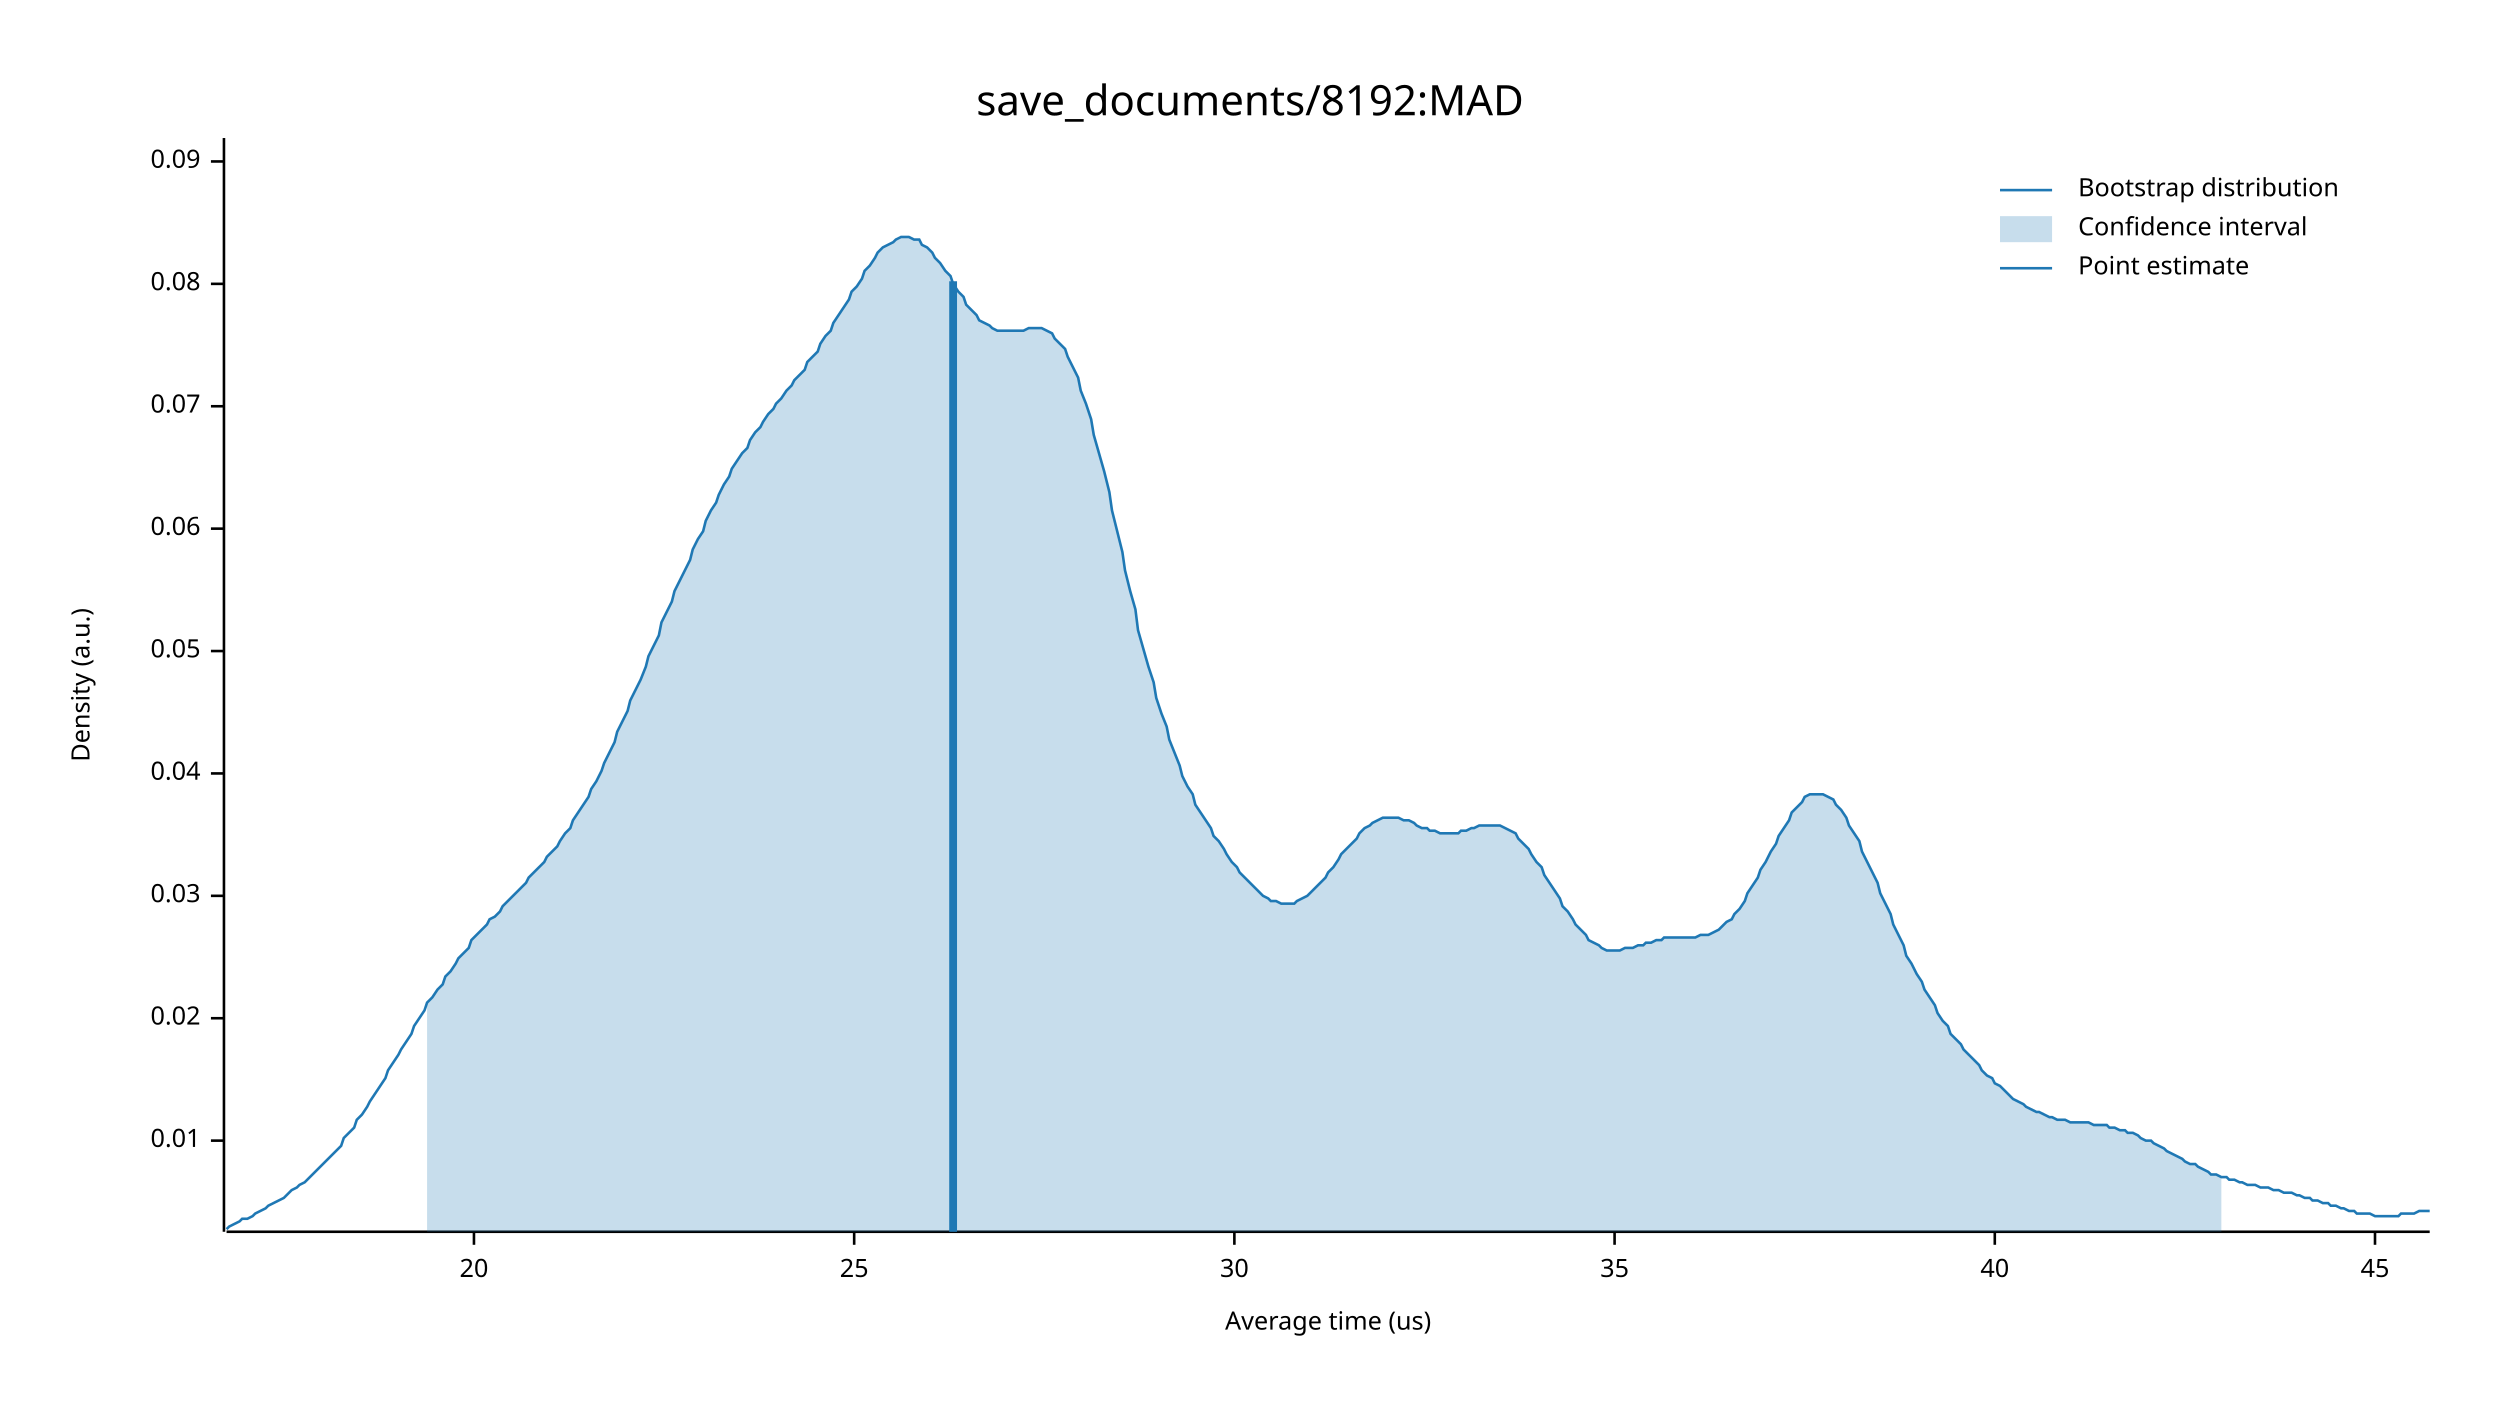
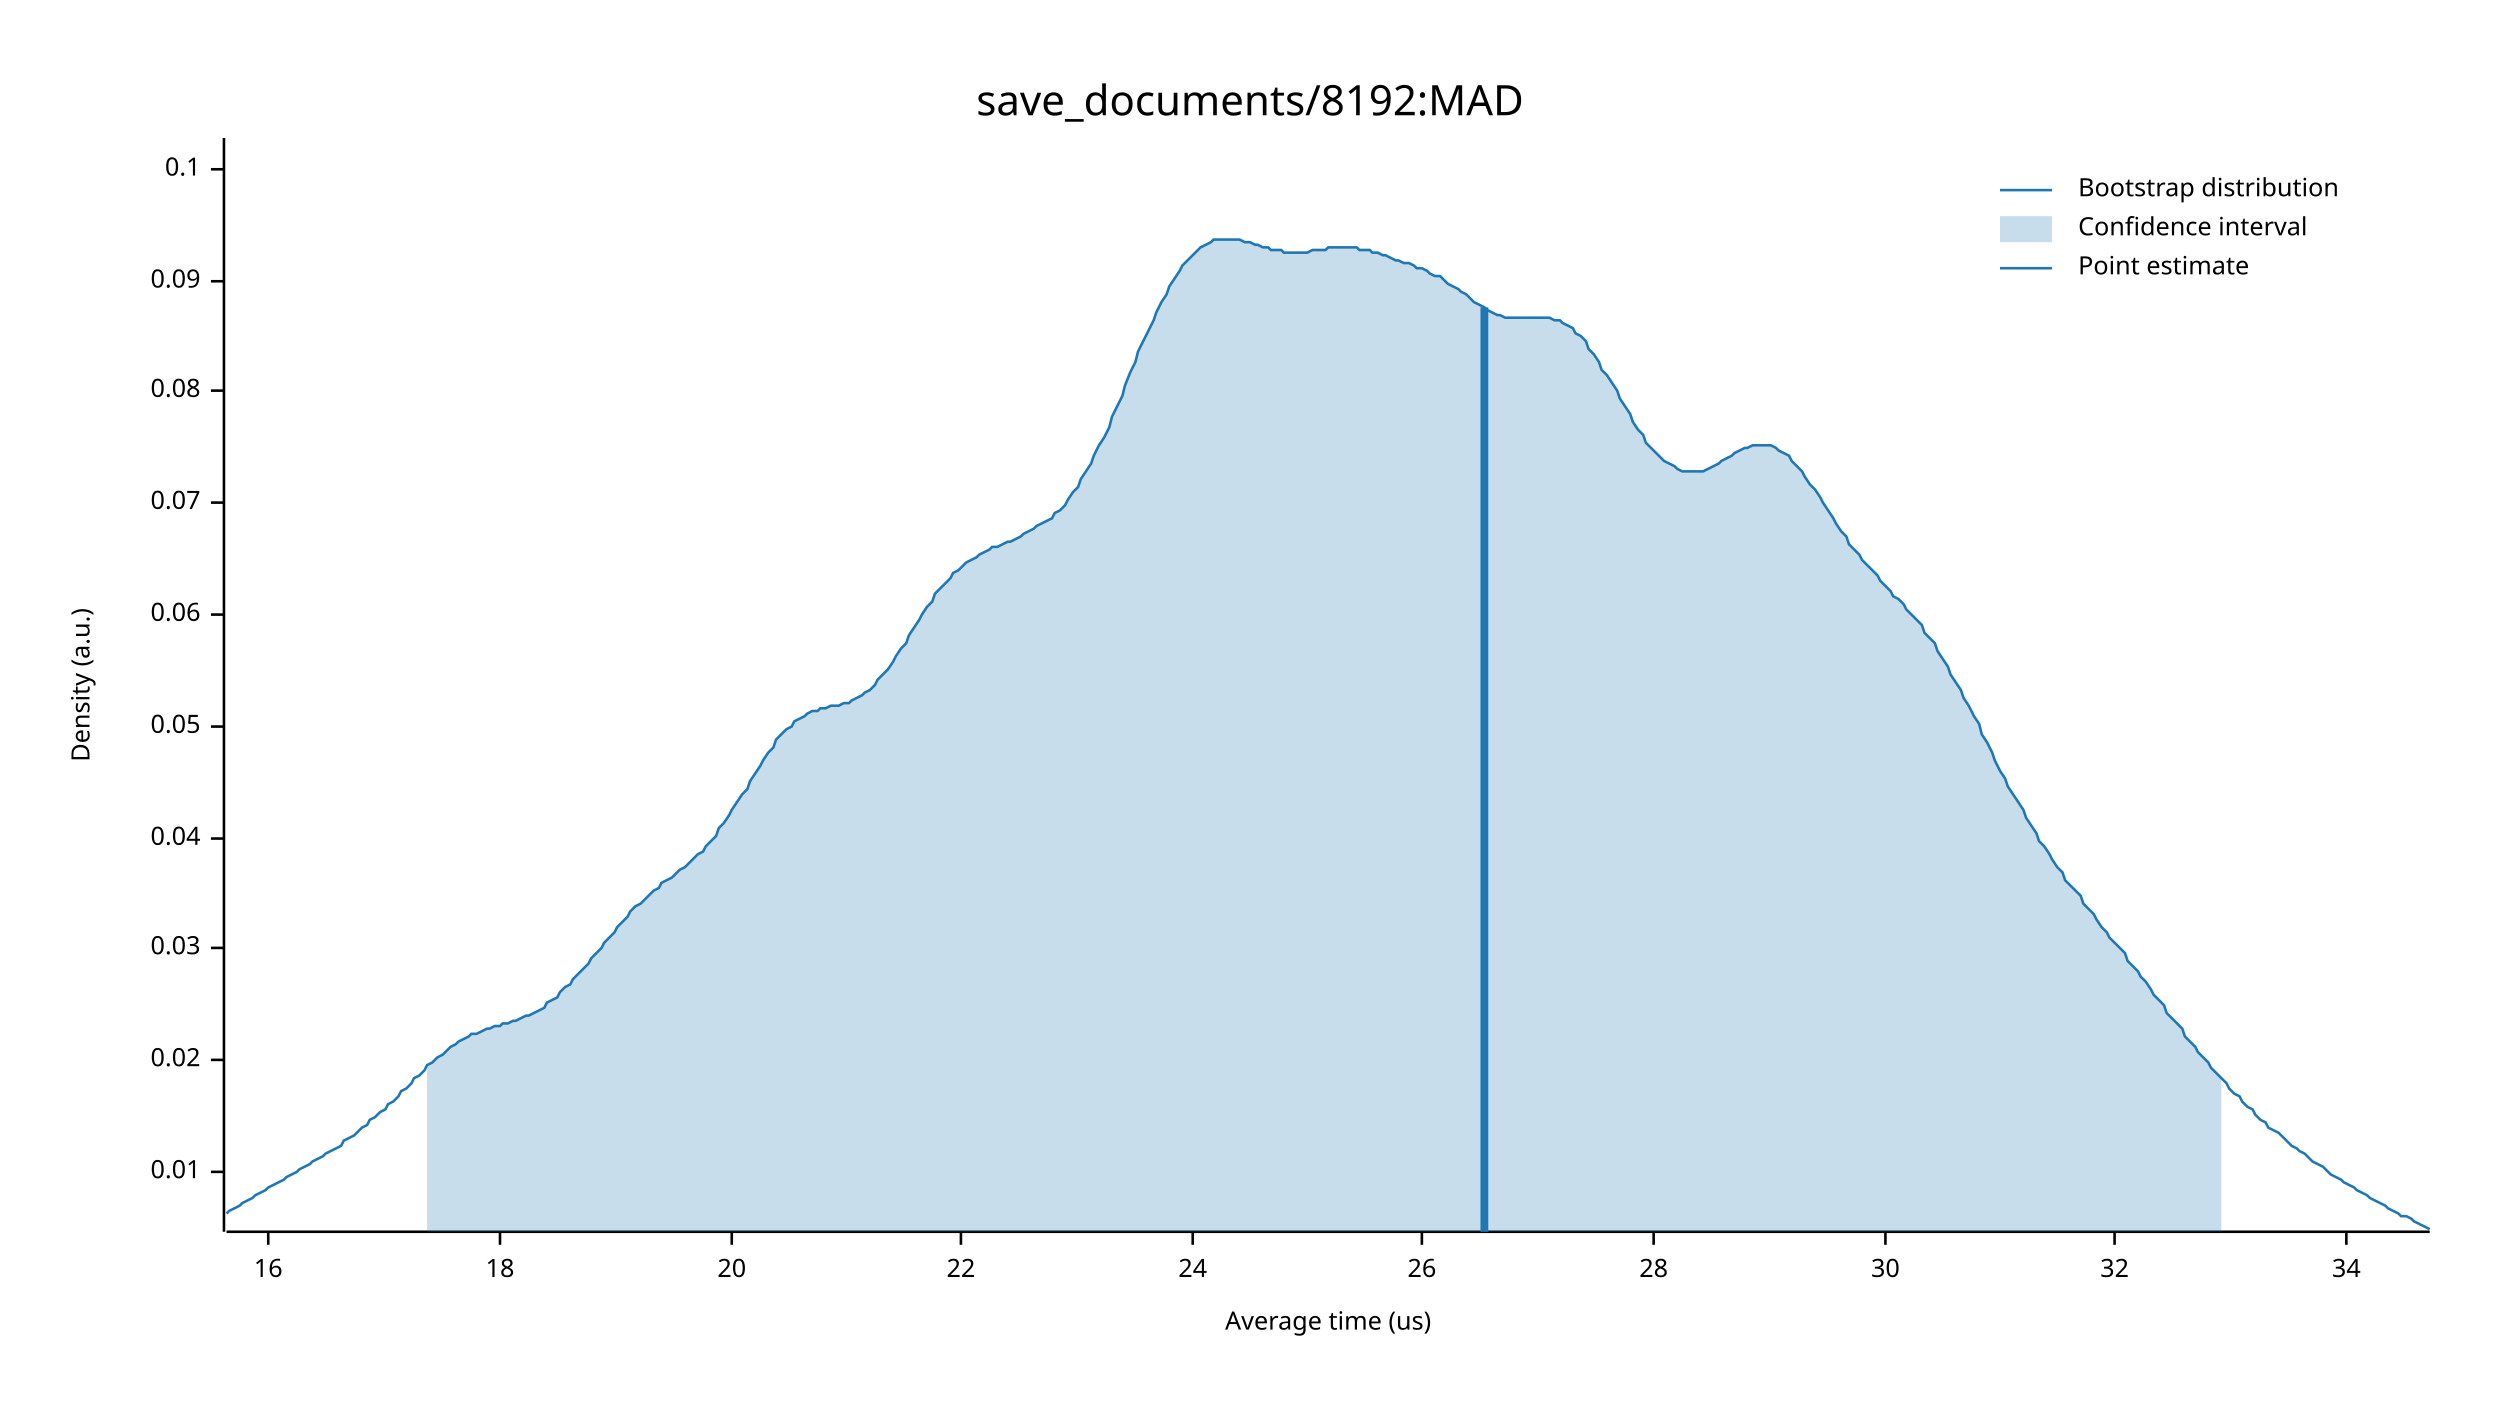
<svg xmlns="http://www.w3.org/2000/svg" width="960" height="540" viewBox="0 0 960 540">
  <text x="480" y="32" dy="0.76em" text-anchor="middle" font-family="sans-serif" font-size="16.129" opacity="1" fill="#000000">
save_documents/8192:MAD
</text>
  <text x="27" y="263" dy="0.76em" text-anchor="middle" font-family="sans-serif" font-size="9.677" opacity="1" fill="#000000" transform="rotate(270, 27, 263)">
Density (a.u.)
</text>
  <text x="510" y="513" dy="-0.5ex" text-anchor="middle" font-family="sans-serif" font-size="9.677" opacity="1" fill="#000000">
Average time (us)
</text>
  <polyline fill="none" opacity="1" stroke="#000000" stroke-width="1" points="86,53 86,473 " />
-   <text x="77" y="438" dy="0.5ex" text-anchor="end" font-family="sans-serif" font-size="9.677" opacity="1" fill="#000000">
+   <text x="77" y="450" dy="0.5ex" text-anchor="end" font-family="sans-serif" font-size="9.677" opacity="1" fill="#000000">
0.01
</text>
-   <polyline fill="none" opacity="1" stroke="#000000" stroke-width="1" points="81,438 86,438 " />
-   <text x="77" y="391" dy="0.5ex" text-anchor="end" font-family="sans-serif" font-size="9.677" opacity="1" fill="#000000">
+   <polyline fill="none" opacity="1" stroke="#000000" stroke-width="1" points="81,450 86,450 " />
+   <text x="77" y="407" dy="0.5ex" text-anchor="end" font-family="sans-serif" font-size="9.677" opacity="1" fill="#000000">
0.02
</text>
-   <polyline fill="none" opacity="1" stroke="#000000" stroke-width="1" points="81,391 86,391 " />
-   <text x="77" y="344" dy="0.5ex" text-anchor="end" font-family="sans-serif" font-size="9.677" opacity="1" fill="#000000">
+   <polyline fill="none" opacity="1" stroke="#000000" stroke-width="1" points="81,407 86,407 " />
+   <text x="77" y="364" dy="0.5ex" text-anchor="end" font-family="sans-serif" font-size="9.677" opacity="1" fill="#000000">
0.03
</text>
-   <polyline fill="none" opacity="1" stroke="#000000" stroke-width="1" points="81,344 86,344 " />
-   <text x="77" y="297" dy="0.5ex" text-anchor="end" font-family="sans-serif" font-size="9.677" opacity="1" fill="#000000">
+   <polyline fill="none" opacity="1" stroke="#000000" stroke-width="1" points="81,364 86,364 " />
+   <text x="77" y="322" dy="0.5ex" text-anchor="end" font-family="sans-serif" font-size="9.677" opacity="1" fill="#000000">
0.04
</text>
-   <polyline fill="none" opacity="1" stroke="#000000" stroke-width="1" points="81,297 86,297 " />
-   <text x="77" y="250" dy="0.5ex" text-anchor="end" font-family="sans-serif" font-size="9.677" opacity="1" fill="#000000">
+   <polyline fill="none" opacity="1" stroke="#000000" stroke-width="1" points="81,322 86,322 " />
+   <text x="77" y="279" dy="0.5ex" text-anchor="end" font-family="sans-serif" font-size="9.677" opacity="1" fill="#000000">
0.05
</text>
-   <polyline fill="none" opacity="1" stroke="#000000" stroke-width="1" points="81,250 86,250 " />
-   <text x="77" y="203" dy="0.5ex" text-anchor="end" font-family="sans-serif" font-size="9.677" opacity="1" fill="#000000">
+   <polyline fill="none" opacity="1" stroke="#000000" stroke-width="1" points="81,279 86,279 " />
+   <text x="77" y="236" dy="0.5ex" text-anchor="end" font-family="sans-serif" font-size="9.677" opacity="1" fill="#000000">
0.06
</text>
-   <polyline fill="none" opacity="1" stroke="#000000" stroke-width="1" points="81,203 86,203 " />
-   <text x="77" y="156" dy="0.5ex" text-anchor="end" font-family="sans-serif" font-size="9.677" opacity="1" fill="#000000">
+   <polyline fill="none" opacity="1" stroke="#000000" stroke-width="1" points="81,236 86,236 " />
+   <text x="77" y="193" dy="0.5ex" text-anchor="end" font-family="sans-serif" font-size="9.677" opacity="1" fill="#000000">
0.07
</text>
-   <polyline fill="none" opacity="1" stroke="#000000" stroke-width="1" points="81,156 86,156 " />
-   <text x="77" y="109" dy="0.5ex" text-anchor="end" font-family="sans-serif" font-size="9.677" opacity="1" fill="#000000">
+   <polyline fill="none" opacity="1" stroke="#000000" stroke-width="1" points="81,193 86,193 " />
+   <text x="77" y="150" dy="0.5ex" text-anchor="end" font-family="sans-serif" font-size="9.677" opacity="1" fill="#000000">
0.08
</text>
-   <polyline fill="none" opacity="1" stroke="#000000" stroke-width="1" points="81,109 86,109 " />
-   <text x="77" y="62" dy="0.5ex" text-anchor="end" font-family="sans-serif" font-size="9.677" opacity="1" fill="#000000">
+   <polyline fill="none" opacity="1" stroke="#000000" stroke-width="1" points="81,150 86,150 " />
+   <text x="77" y="108" dy="0.5ex" text-anchor="end" font-family="sans-serif" font-size="9.677" opacity="1" fill="#000000">
0.09
</text>
-   <polyline fill="none" opacity="1" stroke="#000000" stroke-width="1" points="81,62 86,62 " />
+   <polyline fill="none" opacity="1" stroke="#000000" stroke-width="1" points="81,108 86,108 " />
+   <text x="77" y="65" dy="0.5ex" text-anchor="end" font-family="sans-serif" font-size="9.677" opacity="1" fill="#000000">
+ 0.1
+ </text>
+   <polyline fill="none" opacity="1" stroke="#000000" stroke-width="1" points="81,65 86,65 " />
  <polyline fill="none" opacity="1" stroke="#000000" stroke-width="1" points="87,473 933,473 " />
-   <text x="182" y="483" dy="0.76em" text-anchor="middle" font-family="sans-serif" font-size="9.677" opacity="1" fill="#000000">
+   <text x="103" y="483" dy="0.76em" text-anchor="middle" font-family="sans-serif" font-size="9.677" opacity="1" fill="#000000">
+ 16
+ </text>
+   <polyline fill="none" opacity="1" stroke="#000000" stroke-width="1" points="103,473 103,478 " />
+   <text x="192" y="483" dy="0.76em" text-anchor="middle" font-family="sans-serif" font-size="9.677" opacity="1" fill="#000000">
+ 18
+ </text>
+   <polyline fill="none" opacity="1" stroke="#000000" stroke-width="1" points="192,473 192,478 " />
+   <text x="281" y="483" dy="0.76em" text-anchor="middle" font-family="sans-serif" font-size="9.677" opacity="1" fill="#000000">
20
</text>
-   <polyline fill="none" opacity="1" stroke="#000000" stroke-width="1" points="182,473 182,478 " />
-   <text x="328" y="483" dy="0.76em" text-anchor="middle" font-family="sans-serif" font-size="9.677" opacity="1" fill="#000000">
- 25
+   <polyline fill="none" opacity="1" stroke="#000000" stroke-width="1" points="281,473 281,478 " />
+   <text x="369" y="483" dy="0.76em" text-anchor="middle" font-family="sans-serif" font-size="9.677" opacity="1" fill="#000000">
+ 22
</text>
-   <polyline fill="none" opacity="1" stroke="#000000" stroke-width="1" points="328,473 328,478 " />
-   <text x="474" y="483" dy="0.76em" text-anchor="middle" font-family="sans-serif" font-size="9.677" opacity="1" fill="#000000">
+   <polyline fill="none" opacity="1" stroke="#000000" stroke-width="1" points="369,473 369,478 " />
+   <text x="458" y="483" dy="0.76em" text-anchor="middle" font-family="sans-serif" font-size="9.677" opacity="1" fill="#000000">
+ 24
+ </text>
+   <polyline fill="none" opacity="1" stroke="#000000" stroke-width="1" points="458,473 458,478 " />
+   <text x="546" y="483" dy="0.76em" text-anchor="middle" font-family="sans-serif" font-size="9.677" opacity="1" fill="#000000">
+ 26
+ </text>
+   <polyline fill="none" opacity="1" stroke="#000000" stroke-width="1" points="546,473 546,478 " />
+   <text x="635" y="483" dy="0.76em" text-anchor="middle" font-family="sans-serif" font-size="9.677" opacity="1" fill="#000000">
+ 28
+ </text>
+   <polyline fill="none" opacity="1" stroke="#000000" stroke-width="1" points="635,473 635,478 " />
+   <text x="724" y="483" dy="0.76em" text-anchor="middle" font-family="sans-serif" font-size="9.677" opacity="1" fill="#000000">
30
</text>
-   <polyline fill="none" opacity="1" stroke="#000000" stroke-width="1" points="474,473 474,478 " />
-   <text x="620" y="483" dy="0.76em" text-anchor="middle" font-family="sans-serif" font-size="9.677" opacity="1" fill="#000000">
- 35
+   <polyline fill="none" opacity="1" stroke="#000000" stroke-width="1" points="724,473 724,478 " />
+   <text x="812" y="483" dy="0.76em" text-anchor="middle" font-family="sans-serif" font-size="9.677" opacity="1" fill="#000000">
+ 32
</text>
-   <polyline fill="none" opacity="1" stroke="#000000" stroke-width="1" points="620,473 620,478 " />
-   <text x="766" y="483" dy="0.76em" text-anchor="middle" font-family="sans-serif" font-size="9.677" opacity="1" fill="#000000">
- 40
+   <polyline fill="none" opacity="1" stroke="#000000" stroke-width="1" points="812,473 812,478 " />
+   <text x="901" y="483" dy="0.76em" text-anchor="middle" font-family="sans-serif" font-size="9.677" opacity="1" fill="#000000">
+ 34
</text>
-   <polyline fill="none" opacity="1" stroke="#000000" stroke-width="1" points="766,473 766,478 " />
-   <text x="912" y="483" dy="0.76em" text-anchor="middle" font-family="sans-serif" font-size="9.677" opacity="1" fill="#000000">
- 45
- </text>
-   <polyline fill="none" opacity="1" stroke="#000000" stroke-width="1" points="912,473 912,478 " />
-   <polyline fill="none" opacity="1" stroke="#1F78B4" stroke-width="1" points="87,472 88,471 90,470 92,469 93,468 95,468 97,467 98,466 100,465 102,464 103,463 105,462 107,461 109,460 110,459 112,457 114,456 115,455 117,454 119,452 120,451 122,449 124,447 125,446 127,444 129,442 131,440 132,437 134,435 136,433 137,430 139,428 141,425 142,423 144,420 146,417 148,414 149,411 151,408 153,405 154,403 156,400 158,397 159,394 161,391 163,388 164,385 166,383 168,380 170,378 171,375 173,373 175,370 176,368 178,366 180,364 181,361 183,359 185,357 187,355 188,353 190,352 192,350 193,348 195,346 197,344 198,343 200,341 202,339 203,337 205,335 207,333 209,331 210,329 212,327 214,325 215,323 217,320 219,318 220,315 222,312 224,309 226,306 227,303 229,300 231,296 232,293 234,289 236,285 237,281 239,277 241,273 242,269 244,265 246,261 248,256 249,252 251,248 253,244 254,239 256,235 258,231 259,227 261,223 263,219 265,215 266,211 268,207 270,204 271,200 273,196 275,193 276,190 278,186 280,183 281,180 283,177 285,174 287,172 288,169 290,166 292,164 293,162 295,159 297,157 298,155 300,153 302,150 304,148 305,146 307,144 309,142 310,139 312,137 314,135 315,132 317,129 319,127 320,124 322,121 324,118 326,115 327,112 329,110 331,107 332,104 334,102 336,99 337,97 339,95 341,94 343,93 344,92 346,91 348,91 349,91 351,92 353,92 354,94 356,95 358,97 359,99 361,101 363,104 365,106 366,109 368,112 370,114 371,117 373,119 375,121 376,123 378,124 380,125 381,126 383,127 385,127 387,127 388,127 390,127 392,127 393,127 395,126 397,126 398,126 400,126 402,127 404,128 405,130 407,132 409,134 410,137 412,141 414,145 415,150 417,155 419,161 420,167 422,174 424,181 426,189 427,196 429,204 431,212 432,219 434,227 436,234 437,242 439,249 441,256 443,262 444,268 446,274 448,279 449,284 451,289 453,294 454,298 456,302 458,305 459,309 461,312 463,315 465,318 466,321 468,323 470,326 471,328 473,331 475,333 476,335 478,337 480,339 482,341 483,342 485,344 487,345 488,346 490,346 492,347 493,347 495,347 497,347 498,346 500,345 502,344 504,342 505,341 507,339 509,337 510,335 512,333 514,330 515,328 517,326 519,324 521,322 522,320 524,318 526,317 527,316 529,315 531,314 532,314 534,314 536,314 537,314 539,315 541,315 543,316 544,317 546,318 548,318 549,319 551,319 553,320 554,320 556,320 558,320 560,320 561,319 563,319 565,318 566,318 568,317 570,317 571,317 573,317 575,317 576,317 578,318 580,319 582,320 583,322 585,324 587,326 588,328 590,331 592,333 593,336 595,339 597,342 599,345 600,348 602,350 604,353 605,355 607,357 609,359 610,361 612,362 614,363 615,364 617,365 619,365 621,365 622,365 624,364 626,364 627,364 629,363 631,363 632,362 634,362 636,361 638,361 639,360 641,360 643,360 644,360 646,360 648,360 649,360 651,360 653,359 654,359 656,359 658,358 660,357 661,356 663,354 665,353 666,351 668,349 670,346 671,343 673,340 675,337 676,334 678,331 680,327 682,324 683,321 685,318 687,315 688,312 690,310 692,308 693,306 695,305 697,305 699,305 700,305 702,306 704,307 705,309 707,311 709,314 710,317 712,320 714,323 715,327 717,331 719,335 721,339 722,343 724,347 726,351 727,355 729,359 731,363 732,367 734,370 736,374 738,377 739,380 741,383 743,386 744,389 746,392 748,394 749,397 751,399 753,401 754,403 756,405 758,407 760,409 761,411 763,413 765,414 766,416 768,417 770,419 771,420 773,422 775,423 777,424 778,425 780,426 782,427 783,427 785,428 787,429 788,429 790,430 792,430 793,430 795,431 797,431 799,431 800,431 802,431 804,432 805,432 807,432 809,432 810,433 812,433 814,434 816,434 817,435 819,435 821,436 822,437 824,438 826,438 827,439 829,440 831,441 832,442 834,443 836,444 838,445 839,446 841,447 843,447 844,448 846,449 848,450 849,451 851,451 853,452 855,452 856,453 858,453 860,454 861,454 863,455 865,455 866,455 868,456 870,456 871,456 873,457 875,457 877,458 878,458 880,458 882,459 883,459 885,460 887,460 888,461 890,461 892,462 894,462 895,463 897,463 899,464 900,464 902,465 904,465 905,466 907,466 909,466 910,466 912,467 914,467 916,467 917,467 919,467 921,467 922,466 924,466 926,466 927,466 929,465 931,465 933,465 " />
-   <polygon opacity="0.25" fill="#1F78B4" points="164,385 166,383 168,380 170,378 171,375 173,373 175,370 176,368 178,366 180,364 181,361 183,359 185,357 187,355 188,353 190,352 192,350 193,348 195,346 197,344 198,343 200,341 202,339 203,337 205,335 207,333 209,331 210,329 212,327 214,325 215,323 217,320 219,318 220,315 222,312 224,309 226,306 227,303 229,300 231,296 232,293 234,289 236,285 237,281 239,277 241,273 242,269 244,265 246,261 248,256 249,252 251,248 253,244 254,239 256,235 258,231 259,227 261,223 263,219 265,215 266,211 268,207 270,204 271,200 273,196 275,193 276,190 278,186 280,183 281,180 283,177 285,174 287,172 288,169 290,166 292,164 293,162 295,159 297,157 298,155 300,153 302,150 304,148 305,146 307,144 309,142 310,139 312,137 314,135 315,132 317,129 319,127 320,124 322,121 324,118 326,115 327,112 329,110 331,107 332,104 334,102 336,99 337,97 339,95 341,94 343,93 344,92 346,91 348,91 349,91 351,92 353,92 354,94 356,95 358,97 359,99 361,101 363,104 365,106 366,109 368,112 370,114 371,117 373,119 375,121 376,123 378,124 380,125 381,126 383,127 385,127 387,127 388,127 390,127 392,127 393,127 395,126 397,126 398,126 400,126 402,127 404,128 405,130 407,132 409,134 410,137 412,141 414,145 415,150 417,155 419,161 420,167 422,174 424,181 426,189 427,196 429,204 431,212 432,219 434,227 436,234 437,242 439,249 441,256 443,262 444,268 446,274 448,279 449,284 451,289 453,294 454,298 456,302 458,305 459,309 461,312 463,315 465,318 466,321 468,323 470,326 471,328 473,331 475,333 476,335 478,337 480,339 482,341 483,342 485,344 487,345 488,346 490,346 492,347 493,347 495,347 497,347 498,346 500,345 502,344 504,342 505,341 507,339 509,337 510,335 512,333 514,330 515,328 517,326 519,324 521,322 522,320 524,318 526,317 527,316 529,315 531,314 532,314 534,314 536,314 537,314 539,315 541,315 543,316 544,317 546,318 548,318 549,319 551,319 553,320 554,320 556,320 558,320 560,320 561,319 563,319 565,318 566,318 568,317 570,317 571,317 573,317 575,317 576,317 578,318 580,319 582,320 583,322 585,324 587,326 588,328 590,331 592,333 593,336 595,339 597,342 599,345 600,348 602,350 604,353 605,355 607,357 609,359 610,361 612,362 614,363 615,364 617,365 619,365 621,365 622,365 624,364 626,364 627,364 629,363 631,363 632,362 634,362 636,361 638,361 639,360 641,360 643,360 644,360 646,360 648,360 649,360 651,360 653,359 654,359 656,359 658,358 660,357 661,356 663,354 665,353 666,351 668,349 670,346 671,343 673,340 675,337 676,334 678,331 680,327 682,324 683,321 685,318 687,315 688,312 690,310 692,308 693,306 695,305 697,305 699,305 700,305 702,306 704,307 705,309 707,311 709,314 710,317 712,320 714,323 715,327 717,331 719,335 721,339 722,343 724,347 726,351 727,355 729,359 731,363 732,367 734,370 736,374 738,377 739,380 741,383 743,386 744,389 746,392 748,394 749,397 751,399 753,401 754,403 756,405 758,407 760,409 761,411 763,413 765,414 766,416 768,417 770,419 771,420 773,422 775,423 777,424 778,425 780,426 782,427 783,427 785,428 787,429 788,429 790,430 792,430 793,430 795,431 797,431 799,431 800,431 802,431 804,432 805,432 807,432 809,432 810,433 812,433 814,434 816,434 817,435 819,435 821,436 822,437 824,438 826,438 827,439 829,440 831,441 832,442 834,443 836,444 838,445 839,446 841,447 843,447 844,448 846,449 848,450 849,451 851,451 853,452 853,473 164,473 " />
-   <polyline fill="none" opacity="1" stroke="#1F78B4" stroke-width="3" points="366,473 366,108 " />
+   <polyline fill="none" opacity="1" stroke="#000000" stroke-width="1" points="901,473 901,478 " />
+   <polyline fill="none" opacity="1" stroke="#1F78B4" stroke-width="1" points="87,466 88,465 90,464 92,463 93,462 95,461 97,460 98,459 100,458 102,457 103,456 105,455 107,454 109,453 110,452 112,451 114,450 115,449 117,448 119,447 120,446 122,445 124,444 125,443 127,442 129,441 131,440 132,438 134,437 136,436 137,435 139,433 141,432 142,430 144,429 146,427 148,426 149,424 151,423 153,421 154,419 156,418 158,416 159,414 161,413 163,411 164,409 166,408 168,406 170,405 171,404 173,402 175,401 176,400 178,399 180,398 181,397 183,397 185,396 187,395 188,395 190,394 192,394 193,393 195,393 197,392 198,392 200,391 202,390 203,390 205,389 207,388 209,387 210,385 212,384 214,383 215,381 217,379 219,378 220,376 222,374 224,372 226,370 227,368 229,366 231,364 232,362 234,360 236,358 237,356 239,354 241,352 242,350 244,348 246,347 248,345 249,344 251,342 253,341 254,339 256,338 258,337 259,336 261,334 263,333 265,331 266,330 268,328 270,327 271,325 273,323 275,321 276,318 278,316 280,313 281,311 283,308 285,305 287,303 288,300 290,297 292,294 293,292 295,289 297,287 298,284 300,282 302,280 304,279 305,277 307,276 309,275 310,274 312,273 314,273 315,272 317,272 319,271 320,271 322,271 324,270 326,270 327,269 329,268 331,267 332,266 334,265 336,263 337,261 339,259 341,257 343,254 344,252 346,249 348,247 349,244 351,241 353,238 354,236 356,233 358,231 359,228 361,226 363,224 365,222 366,220 368,219 370,217 371,216 373,215 375,214 376,213 378,212 380,211 381,210 383,210 385,209 387,208 388,208 390,207 392,206 393,205 395,204 397,203 398,202 400,201 402,200 404,199 405,197 407,196 409,194 410,192 412,189 414,187 415,184 417,181 419,178 420,175 422,171 424,168 426,164 427,160 429,156 431,152 432,148 434,143 436,139 437,135 439,131 441,127 443,123 444,120 446,116 448,113 449,110 451,107 453,104 454,102 456,100 458,98 459,97 461,95 463,94 465,93 466,92 468,92 470,92 471,92 473,92 475,92 476,92 478,93 480,93 482,94 483,94 485,95 487,95 488,96 490,96 492,96 493,97 495,97 497,97 498,97 500,97 502,97 504,96 505,96 507,96 509,96 510,95 512,95 514,95 515,95 517,95 519,95 521,95 522,96 524,96 526,96 527,97 529,97 531,98 532,98 534,99 536,100 537,100 539,101 541,101 543,102 544,103 546,103 548,104 549,105 551,106 553,106 554,107 556,109 558,110 560,111 561,112 563,113 565,115 566,116 568,117 570,118 571,119 573,120 575,121 576,121 578,122 580,122 582,122 583,122 585,122 587,122 588,122 590,122 592,122 593,122 595,122 597,123 599,123 600,124 602,125 604,126 605,128 607,129 609,131 610,134 612,136 614,139 615,142 617,144 619,147 621,150 622,153 624,156 626,159 627,162 629,165 631,167 632,170 634,172 636,174 638,176 639,177 641,178 643,179 644,180 646,181 648,181 649,181 651,181 653,181 654,181 656,180 658,179 660,178 661,177 663,176 665,175 666,174 668,173 670,172 671,172 673,171 675,171 676,171 678,171 680,171 682,172 683,173 685,174 687,175 688,177 690,179 692,181 693,183 695,186 697,188 699,191 700,193 702,196 704,199 705,201 707,204 709,206 710,209 712,211 714,213 715,215 717,217 719,219 721,221 722,223 724,225 726,227 727,229 729,230 731,232 732,234 734,236 736,238 738,240 739,243 741,245 743,247 744,250 746,253 748,256 749,259 751,262 753,265 754,268 756,271 758,275 760,278 761,282 763,285 765,289 766,292 768,296 770,299 771,302 773,305 775,308 777,311 778,314 780,317 782,320 783,323 785,325 787,328 788,330 790,333 792,335 793,338 795,340 797,342 799,344 800,347 802,349 804,351 805,353 807,356 809,358 810,360 812,362 814,364 816,366 817,369 819,371 821,373 822,375 824,377 826,380 827,382 829,384 831,386 832,389 834,391 836,393 838,395 839,398 841,400 843,402 844,404 846,406 848,408 849,410 851,412 853,414 855,416 856,418 858,420 860,421 861,423 863,425 865,426 866,428 868,430 870,431 871,433 873,434 875,435 877,437 878,438 880,440 882,441 883,442 885,443 887,445 888,446 890,447 892,448 894,450 895,451 897,452 899,453 900,454 902,455 904,456 905,457 907,458 909,459 910,460 912,461 914,462 916,463 917,464 919,465 921,466 922,467 924,467 926,468 927,469 929,470 931,471 933,472 " />
+   <polygon opacity="0.25" fill="#1F78B4" points="164,409 166,408 168,406 170,405 171,404 173,402 175,401 176,400 178,399 180,398 181,397 183,397 185,396 187,395 188,395 190,394 192,394 193,393 195,393 197,392 198,392 200,391 202,390 203,390 205,389 207,388 209,387 210,385 212,384 214,383 215,381 217,379 219,378 220,376 222,374 224,372 226,370 227,368 229,366 231,364 232,362 234,360 236,358 237,356 239,354 241,352 242,350 244,348 246,347 248,345 249,344 251,342 253,341 254,339 256,338 258,337 259,336 261,334 263,333 265,331 266,330 268,328 270,327 271,325 273,323 275,321 276,318 278,316 280,313 281,311 283,308 285,305 287,303 288,300 290,297 292,294 293,292 295,289 297,287 298,284 300,282 302,280 304,279 305,277 307,276 309,275 310,274 312,273 314,273 315,272 317,272 319,271 320,271 322,271 324,270 326,270 327,269 329,268 331,267 332,266 334,265 336,263 337,261 339,259 341,257 343,254 344,252 346,249 348,247 349,244 351,241 353,238 354,236 356,233 358,231 359,228 361,226 363,224 365,222 366,220 368,219 370,217 371,216 373,215 375,214 376,213 378,212 380,211 381,210 383,210 385,209 387,208 388,208 390,207 392,206 393,205 395,204 397,203 398,202 400,201 402,200 404,199 405,197 407,196 409,194 410,192 412,189 414,187 415,184 417,181 419,178 420,175 422,171 424,168 426,164 427,160 429,156 431,152 432,148 434,143 436,139 437,135 439,131 441,127 443,123 444,120 446,116 448,113 449,110 451,107 453,104 454,102 456,100 458,98 459,97 461,95 463,94 465,93 466,92 468,92 470,92 471,92 473,92 475,92 476,92 478,93 480,93 482,94 483,94 485,95 487,95 488,96 490,96 492,96 493,97 495,97 497,97 498,97 500,97 502,97 504,96 505,96 507,96 509,96 510,95 512,95 514,95 515,95 517,95 519,95 521,95 522,96 524,96 526,96 527,97 529,97 531,98 532,98 534,99 536,100 537,100 539,101 541,101 543,102 544,103 546,103 548,104 549,105 551,106 553,106 554,107 556,109 558,110 560,111 561,112 563,113 565,115 566,116 568,117 570,118 571,119 573,120 575,121 576,121 578,122 580,122 582,122 583,122 585,122 587,122 588,122 590,122 592,122 593,122 595,122 597,123 599,123 600,124 602,125 604,126 605,128 607,129 609,131 610,134 612,136 614,139 615,142 617,144 619,147 621,150 622,153 624,156 626,159 627,162 629,165 631,167 632,170 634,172 636,174 638,176 639,177 641,178 643,179 644,180 646,181 648,181 649,181 651,181 653,181 654,181 656,180 658,179 660,178 661,177 663,176 665,175 666,174 668,173 670,172 671,172 673,171 675,171 676,171 678,171 680,171 682,172 683,173 685,174 687,175 688,177 690,179 692,181 693,183 695,186 697,188 699,191 700,193 702,196 704,199 705,201 707,204 709,206 710,209 712,211 714,213 715,215 717,217 719,219 721,221 722,223 724,225 726,227 727,229 729,230 731,232 732,234 734,236 736,238 738,240 739,243 741,245 743,247 744,250 746,253 748,256 749,259 751,262 753,265 754,268 756,271 758,275 760,278 761,282 763,285 765,289 766,292 768,296 770,299 771,302 773,305 775,308 777,311 778,314 780,317 782,320 783,323 785,325 787,328 788,330 790,333 792,335 793,338 795,340 797,342 799,344 800,347 802,349 804,351 805,353 807,356 809,358 810,360 812,362 814,364 816,366 817,369 819,371 821,373 822,375 824,377 826,380 827,382 829,384 831,386 832,389 834,391 836,393 838,395 839,398 841,400 843,402 844,404 846,406 848,408 849,410 851,412 853,414 853,473 164,473 " />
+   <polyline fill="none" opacity="1" stroke="#1F78B4" stroke-width="3" points="570,473 570,118 " />
  <text x="798" y="68" dy="0.76em" text-anchor="start" font-family="sans-serif" font-size="9.677" opacity="1" fill="#000000">
Bootstrap distribution
</text>
  <text x="798" y="83" dy="0.76em" text-anchor="start" font-family="sans-serif" font-size="9.677" opacity="1" fill="#000000">
Confidence interval
</text>
  <text x="798" y="98" dy="0.76em" text-anchor="start" font-family="sans-serif" font-size="9.677" opacity="1" fill="#000000">
Point estimate
</text>
  <polyline fill="none" opacity="1" stroke="#1F78B4" stroke-width="1" points="768,73 788,73 " />
  <rect x="768" y="83" width="20" height="10" opacity="0.25" fill="#1F78B4" stroke="none" />
  <polyline fill="none" opacity="1" stroke="#1F78B4" stroke-width="1" points="768,103 788,103 " />
</svg>
